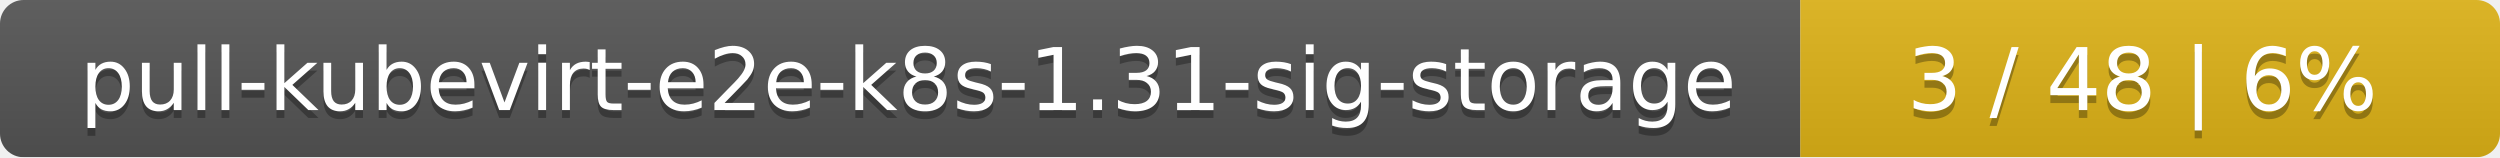
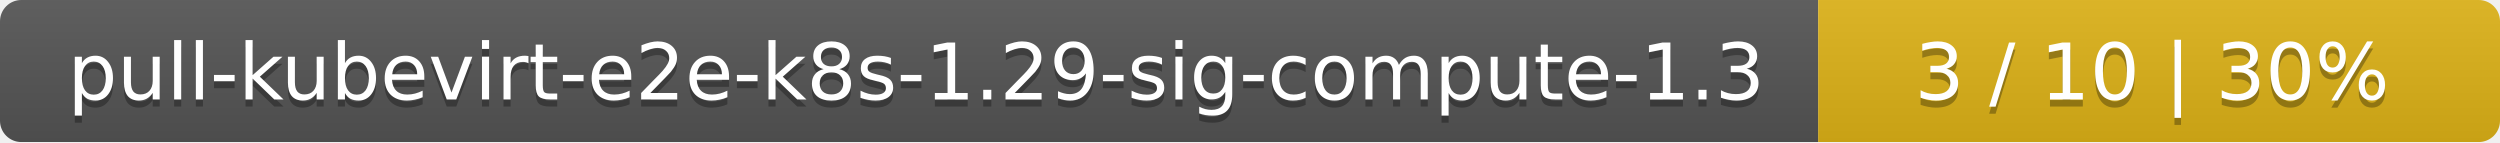
- <svg xmlns="http://www.w3.org/2000/svg" width="318" height="20">
+ <svg xmlns="http://www.w3.org/2000/svg" width="352" height="20">
  <linearGradient id="smooth" x2="0" y2="100%">
    <stop offset="0" stop-color="#bbb" stop-opacity=".1" />
    <stop offset="1" stop-opacity=".1" />
  </linearGradient>
  <mask id="round">
-     <rect width="318" height="20" rx="3" fill="#fff" />
+     <rect width="352" height="20" rx="3" fill="#fff" />
  </mask>
  <g mask="url(#round)">
-     <rect width="229" height="20" fill="#555" />
-     <rect x="229" width="89" height="20" fill="#dfb317" />
-     <rect width="318" height="20" fill="url(#smooth)" />
+     <rect width="256" height="20" fill="#555" />
+     <rect x="256" width="96" height="20" fill="#dfb317" />
+     <rect width="352" height="20" fill="url(#smooth)" />
  </g>
  <g fill="#fff" text-anchor="middle" font-family="DejaVu Sans,Verdana,Geneva,sans-serif" font-size="11">
-     <text x="115.5" y="15" fill="#010101" fill-opacity=".3">pull-kubevirt-e2e-k8s-1.31-sig-storage</text>
-     <text x="115.5" y="14">pull-kubevirt-e2e-k8s-1.31-sig-storage</text>
-     <text x="272.5" y="15" fill="#010101" fill-opacity=".3">3 / 48    |    6%</text>
-     <text x="272.5" y="14">3 / 48    |    6%</text>
+     <text x="129" y="15" fill="#010101" fill-opacity=".3">pull-kubevirt-e2e-k8s-1.29-sig-compute-1.3</text>
+     <text x="129" y="14">pull-kubevirt-e2e-k8s-1.29-sig-compute-1.3</text>
+     <text x="303" y="15" fill="#010101" fill-opacity=".3">3 / 10    |    30%</text>
+     <text x="303" y="14">3 / 10    |    30%</text>
  </g>
</svg>
